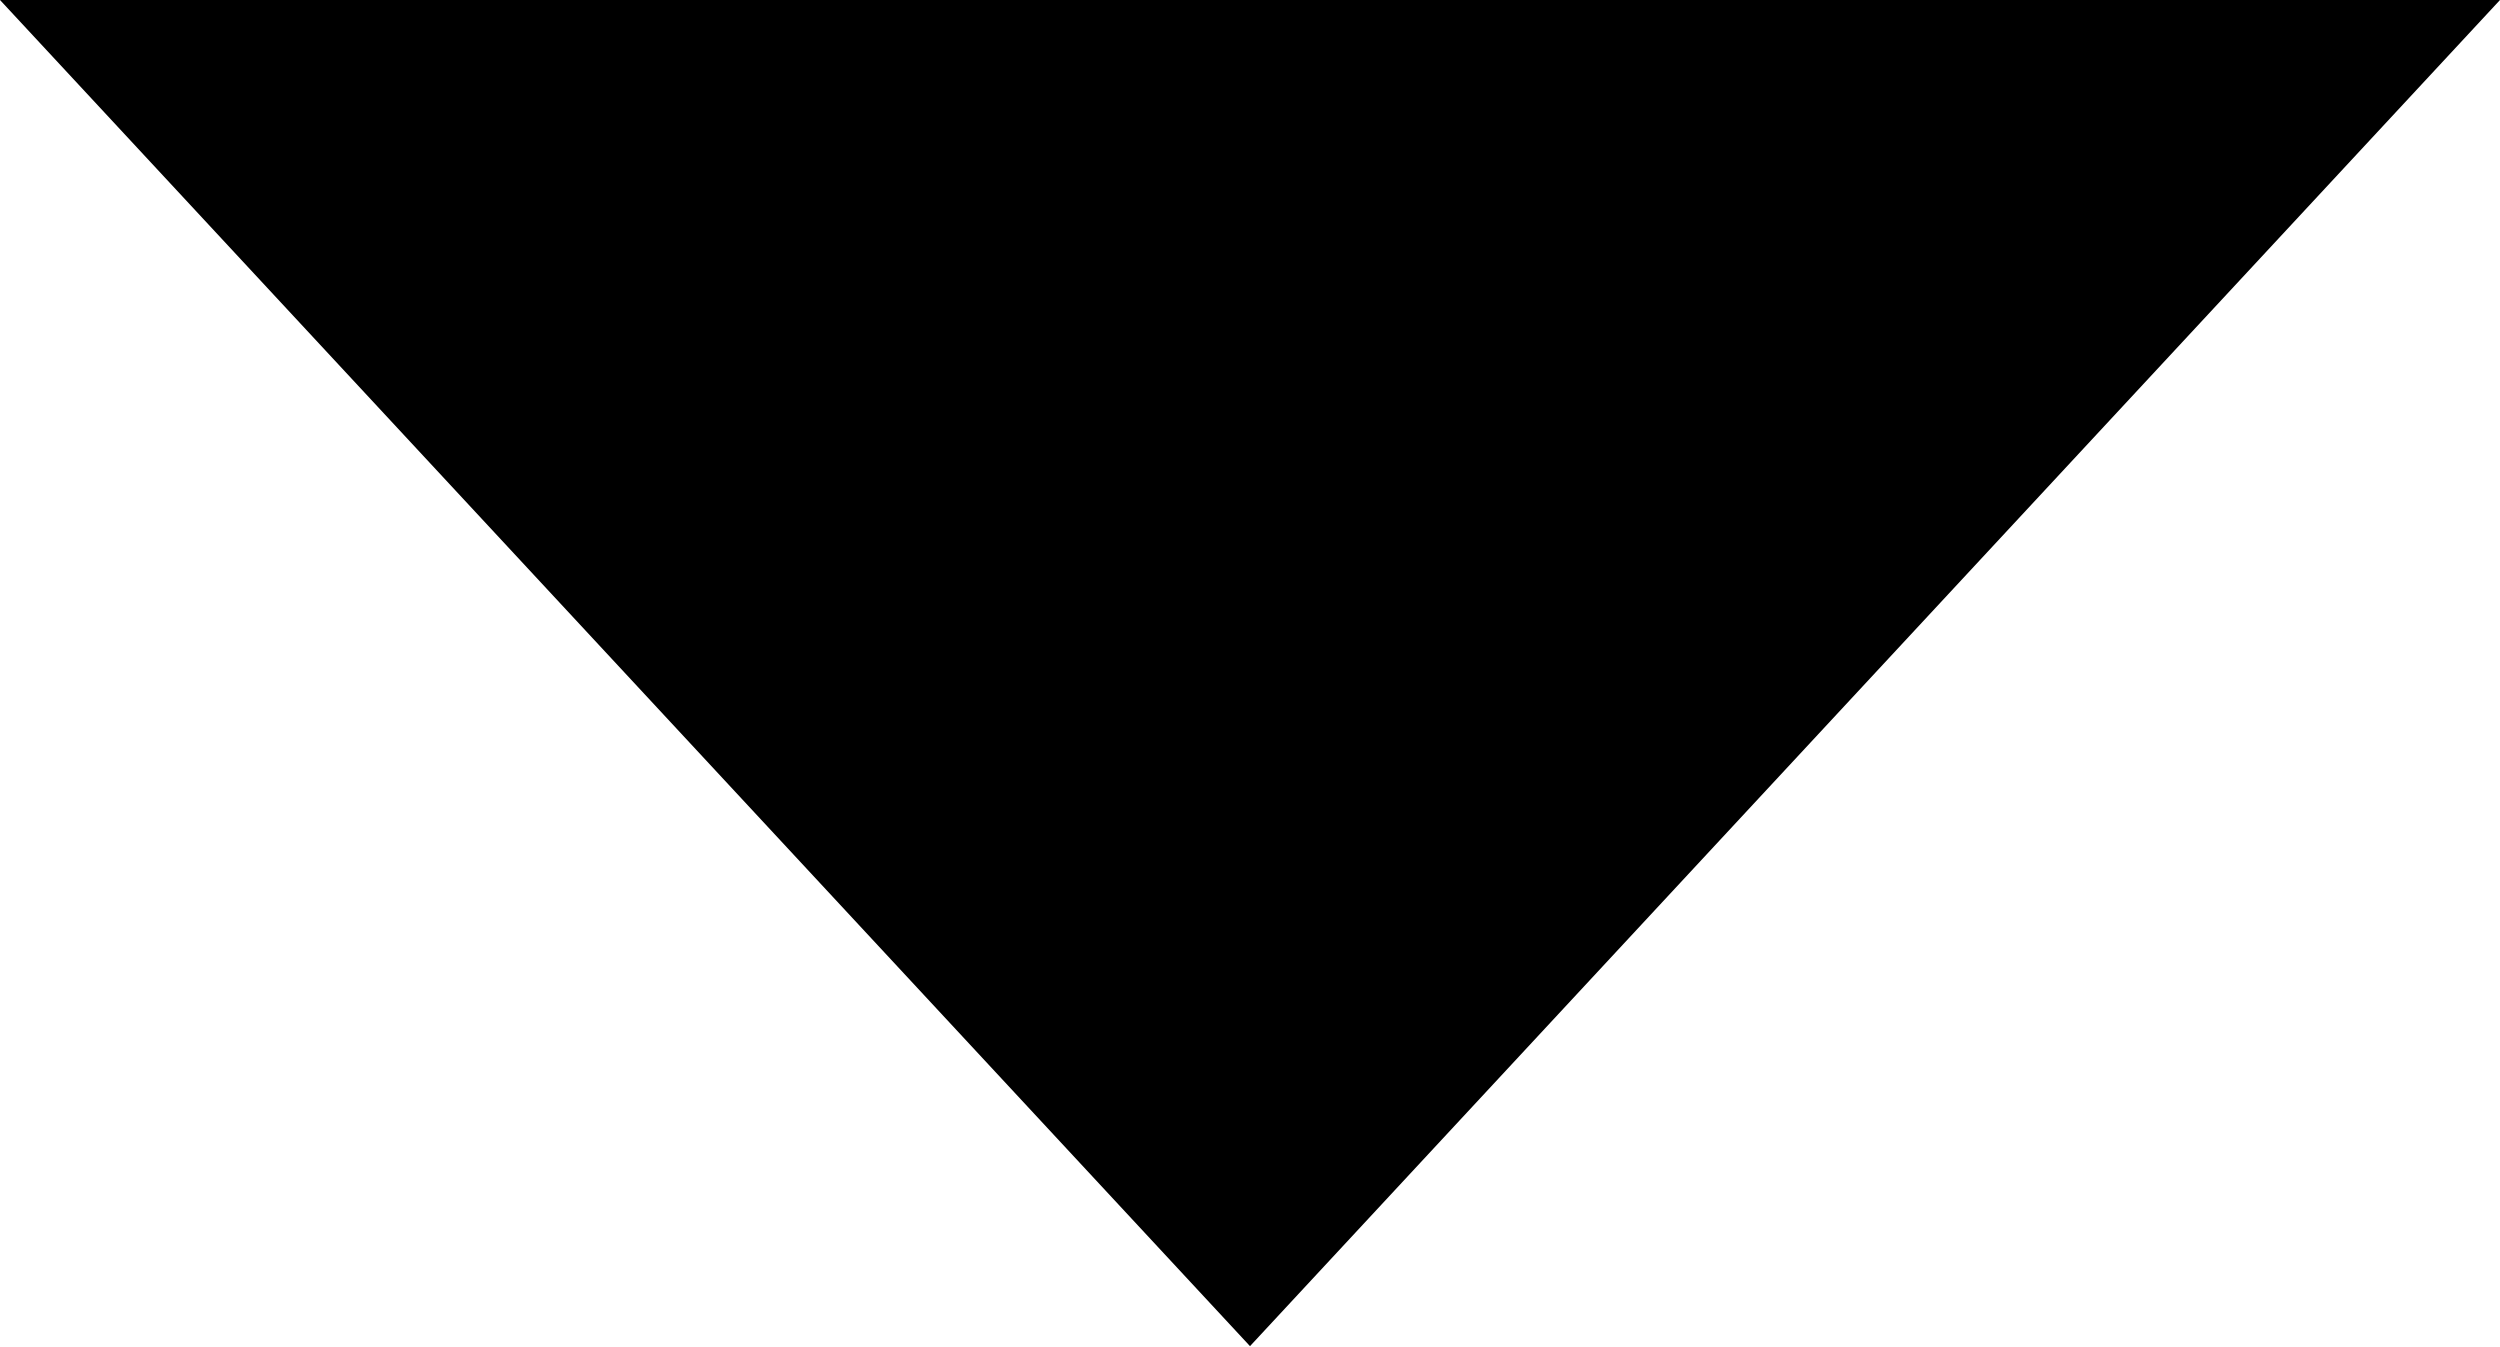
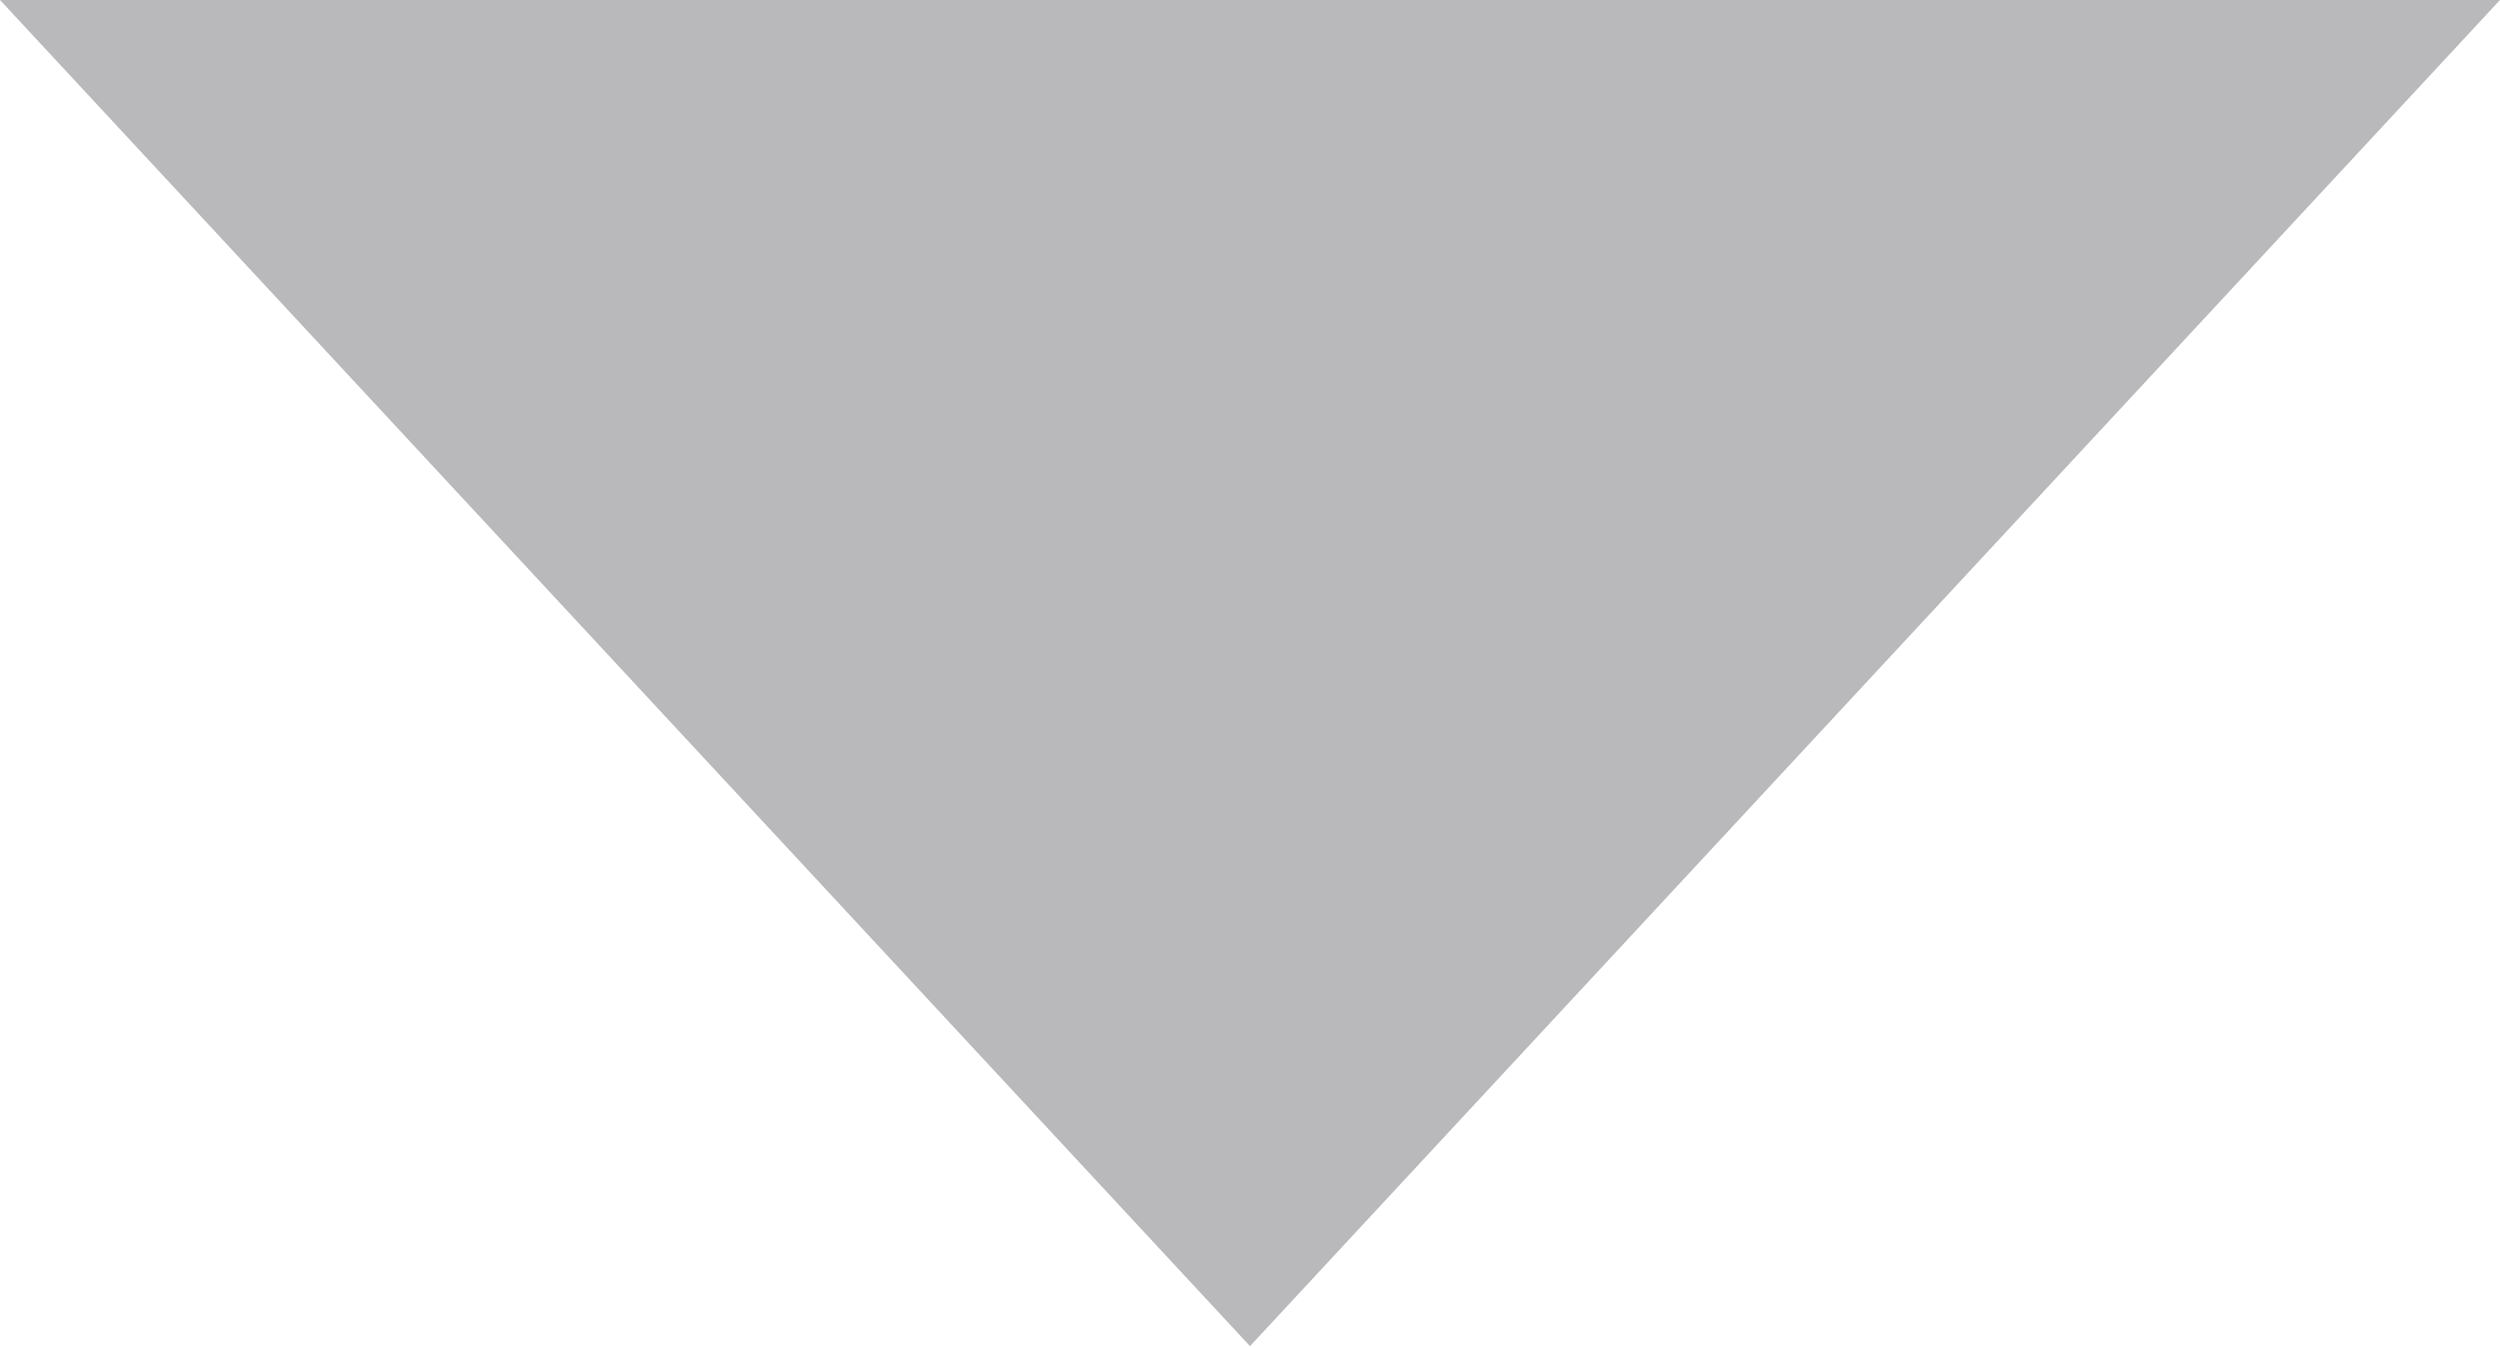
<svg xmlns="http://www.w3.org/2000/svg" width="13" height="7" viewBox="0 0 13 7">
-   <path d="M6.5 7L0 0h13" />
+   <path fill="#b9b9bb" d="M6.5 7L0 0h13" />
</svg>
